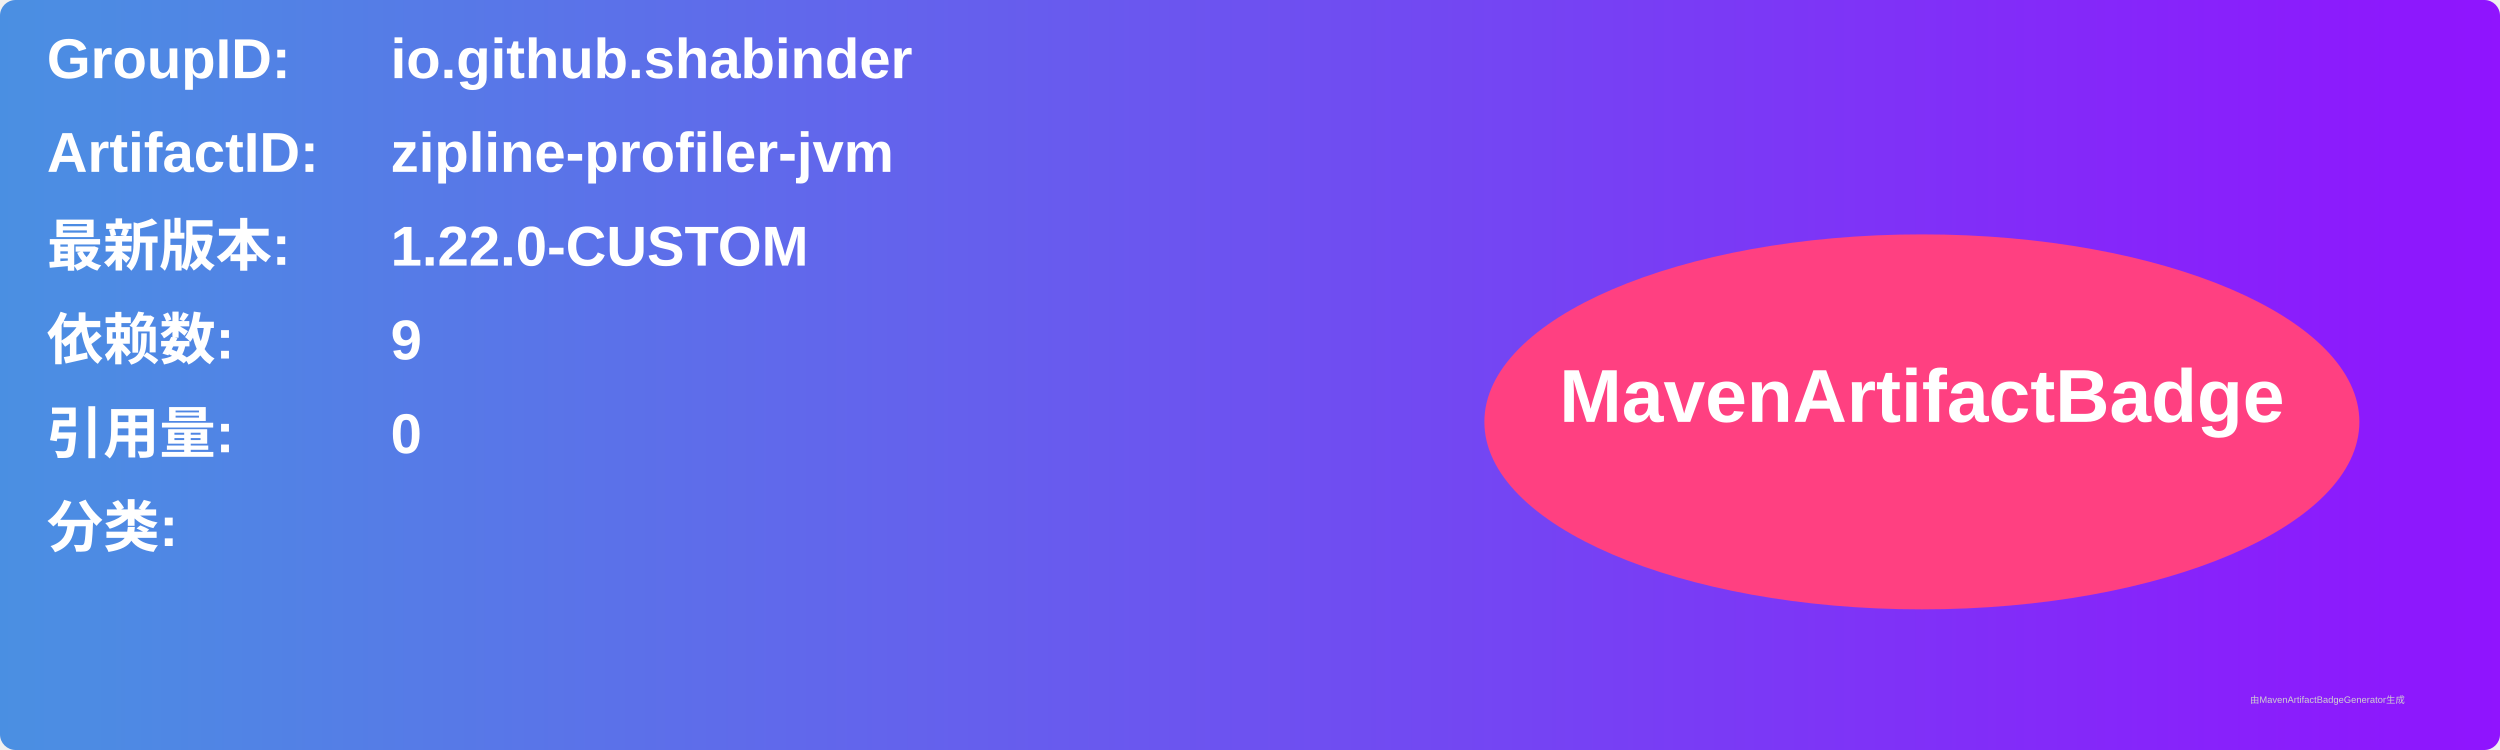
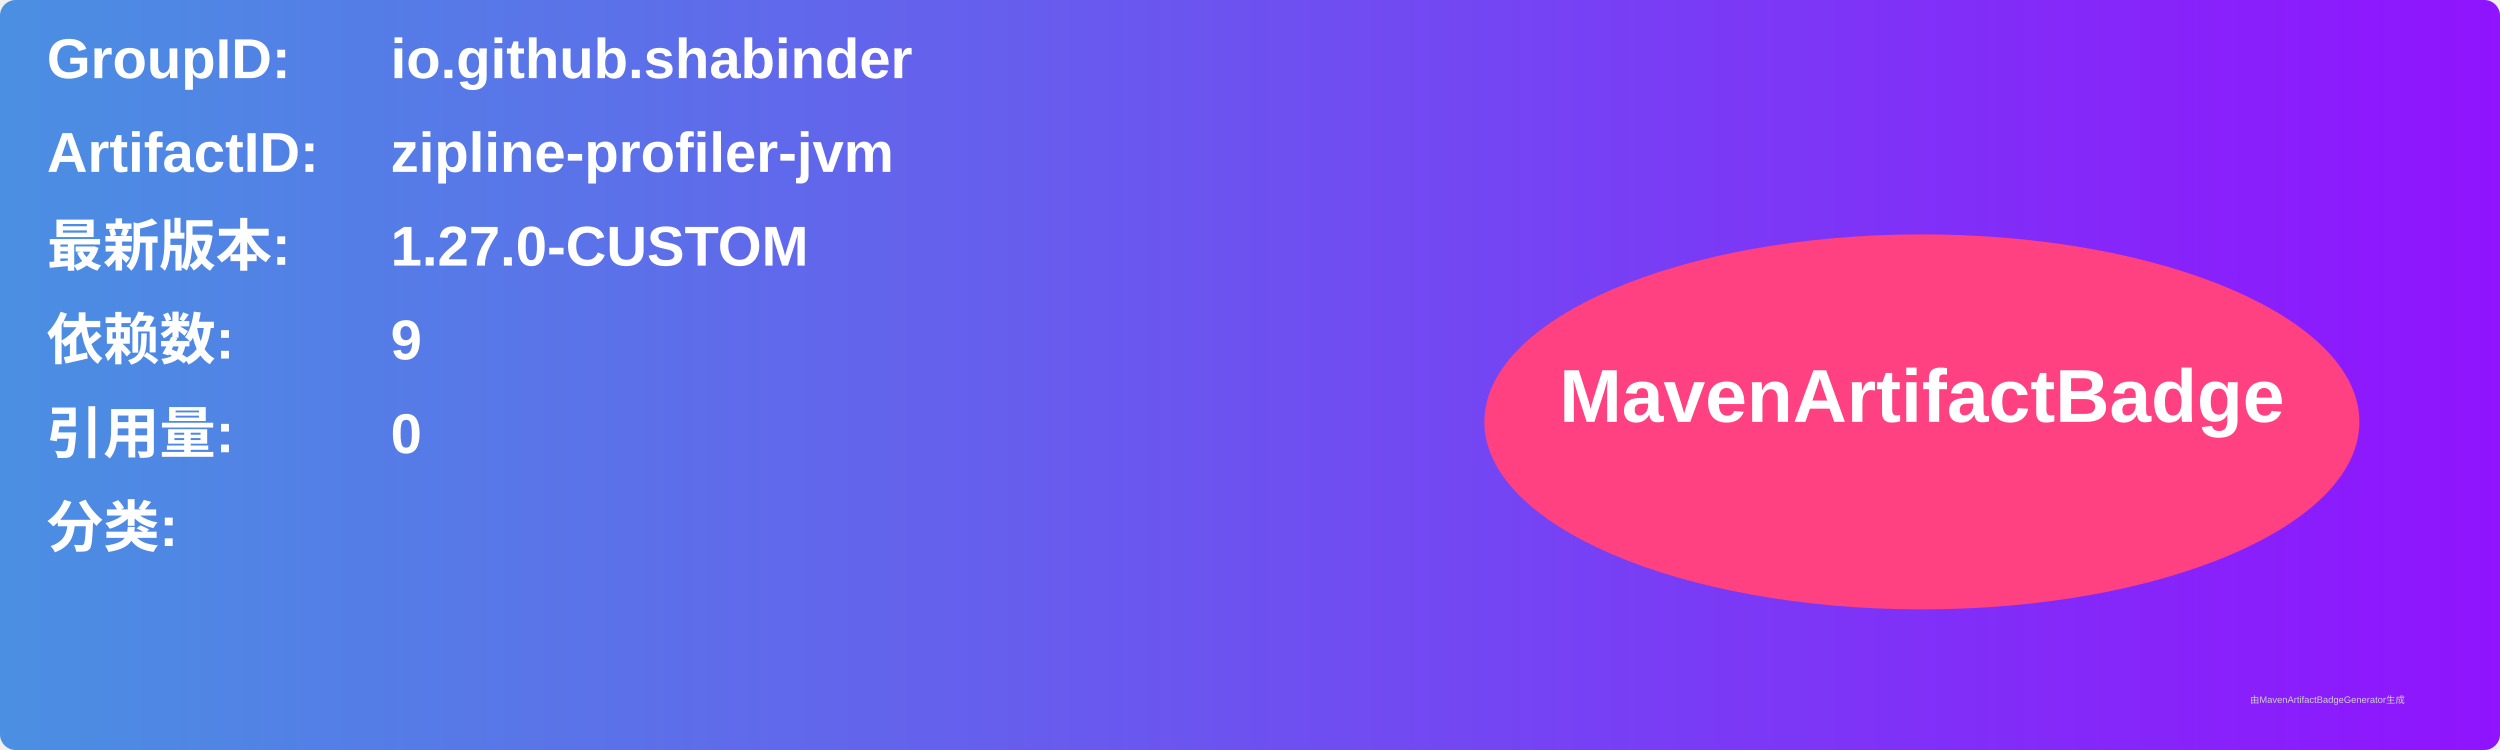
<svg xmlns="http://www.w3.org/2000/svg" width="800" height="240" viewBox="0 0 800 240">
  <linearGradient id="grad" x1="0%" y1="0%" x2="100%" y2="0%">
    <stop offset="0%" stop-color="#4a90e2" />
    <stop offset="100%" stop-color="#9013fe" />
  </linearGradient>
  <rect width="100%" height="100%" rx="5" ry="5" fill="url(#grad)" />
  <g transform="translate(15, 15)">
    <text x="0" y="10" font-family="Arial" font-size="18" fill="white" font-weight="bold" width="260">GroupID:</text>
    <text x="110" y="10" font-family="Arial" font-size="18" fill="white" font-weight="bold" width="460">io.github.shabinder</text>
    <text x="0" y="40" font-family="Arial" font-size="18" fill="white" font-weight="bold" width="260">ArtifactID:</text>
    <text x="110" y="40" font-family="Arial" font-size="18" fill="white" font-weight="bold" width="460">zipline-profiler-jvm</text>
    <text x="0" y="70" font-family="Arial" font-size="18" fill="white" font-weight="bold">最新版本:</text>
    <text x="110" y="70" font-family="Arial" font-size="18" fill="white" font-weight="bold">
-       <tspan font-weight="bold">1.22.0-CUSTOM</tspan>
+       <tspan font-weight="bold">1.27.0-CUSTOM</tspan>
    </text>
    <text x="0" y="100" font-family="Arial" font-size="18" fill="white" font-weight="bold">依赖数: </text>
    <text x="110" y="100" font-family="Arial" font-size="18" fill="white">
      <tspan font-weight="bold">9</tspan>
    </text>
    <text x="0" y="130" font-family="Arial" font-size="18" fill="white" font-weight="bold">引用量: </text>
    <text x="110" y="130" font-family="Arial" font-size="18" fill="white">
      <tspan font-weight="bold">0</tspan>
    </text>
    <text x="0" y="160" font-family="Arial" font-size="18" fill="white" font-weight="bold">分类:</text>
    <text x="10" y="190" font-family="Arial" font-size="10" fill="white">
      <tspan font-weight="bold" />
    </text>
    <ellipse cx="600" cy="120" rx="140" ry="60" fill="#ff4081" />
    <text x="600" y="120" text-anchor="middle" font-family="Arial" font-size="24" fill="white" font-weight="bold">MavenArtifactBadge</text>
  </g>
  <text x="720" y="225" font-family="Arial" font-size="3" fill="#d0d0d0">由MavenArtifactBadgeGenerator生成</text>
</svg>
